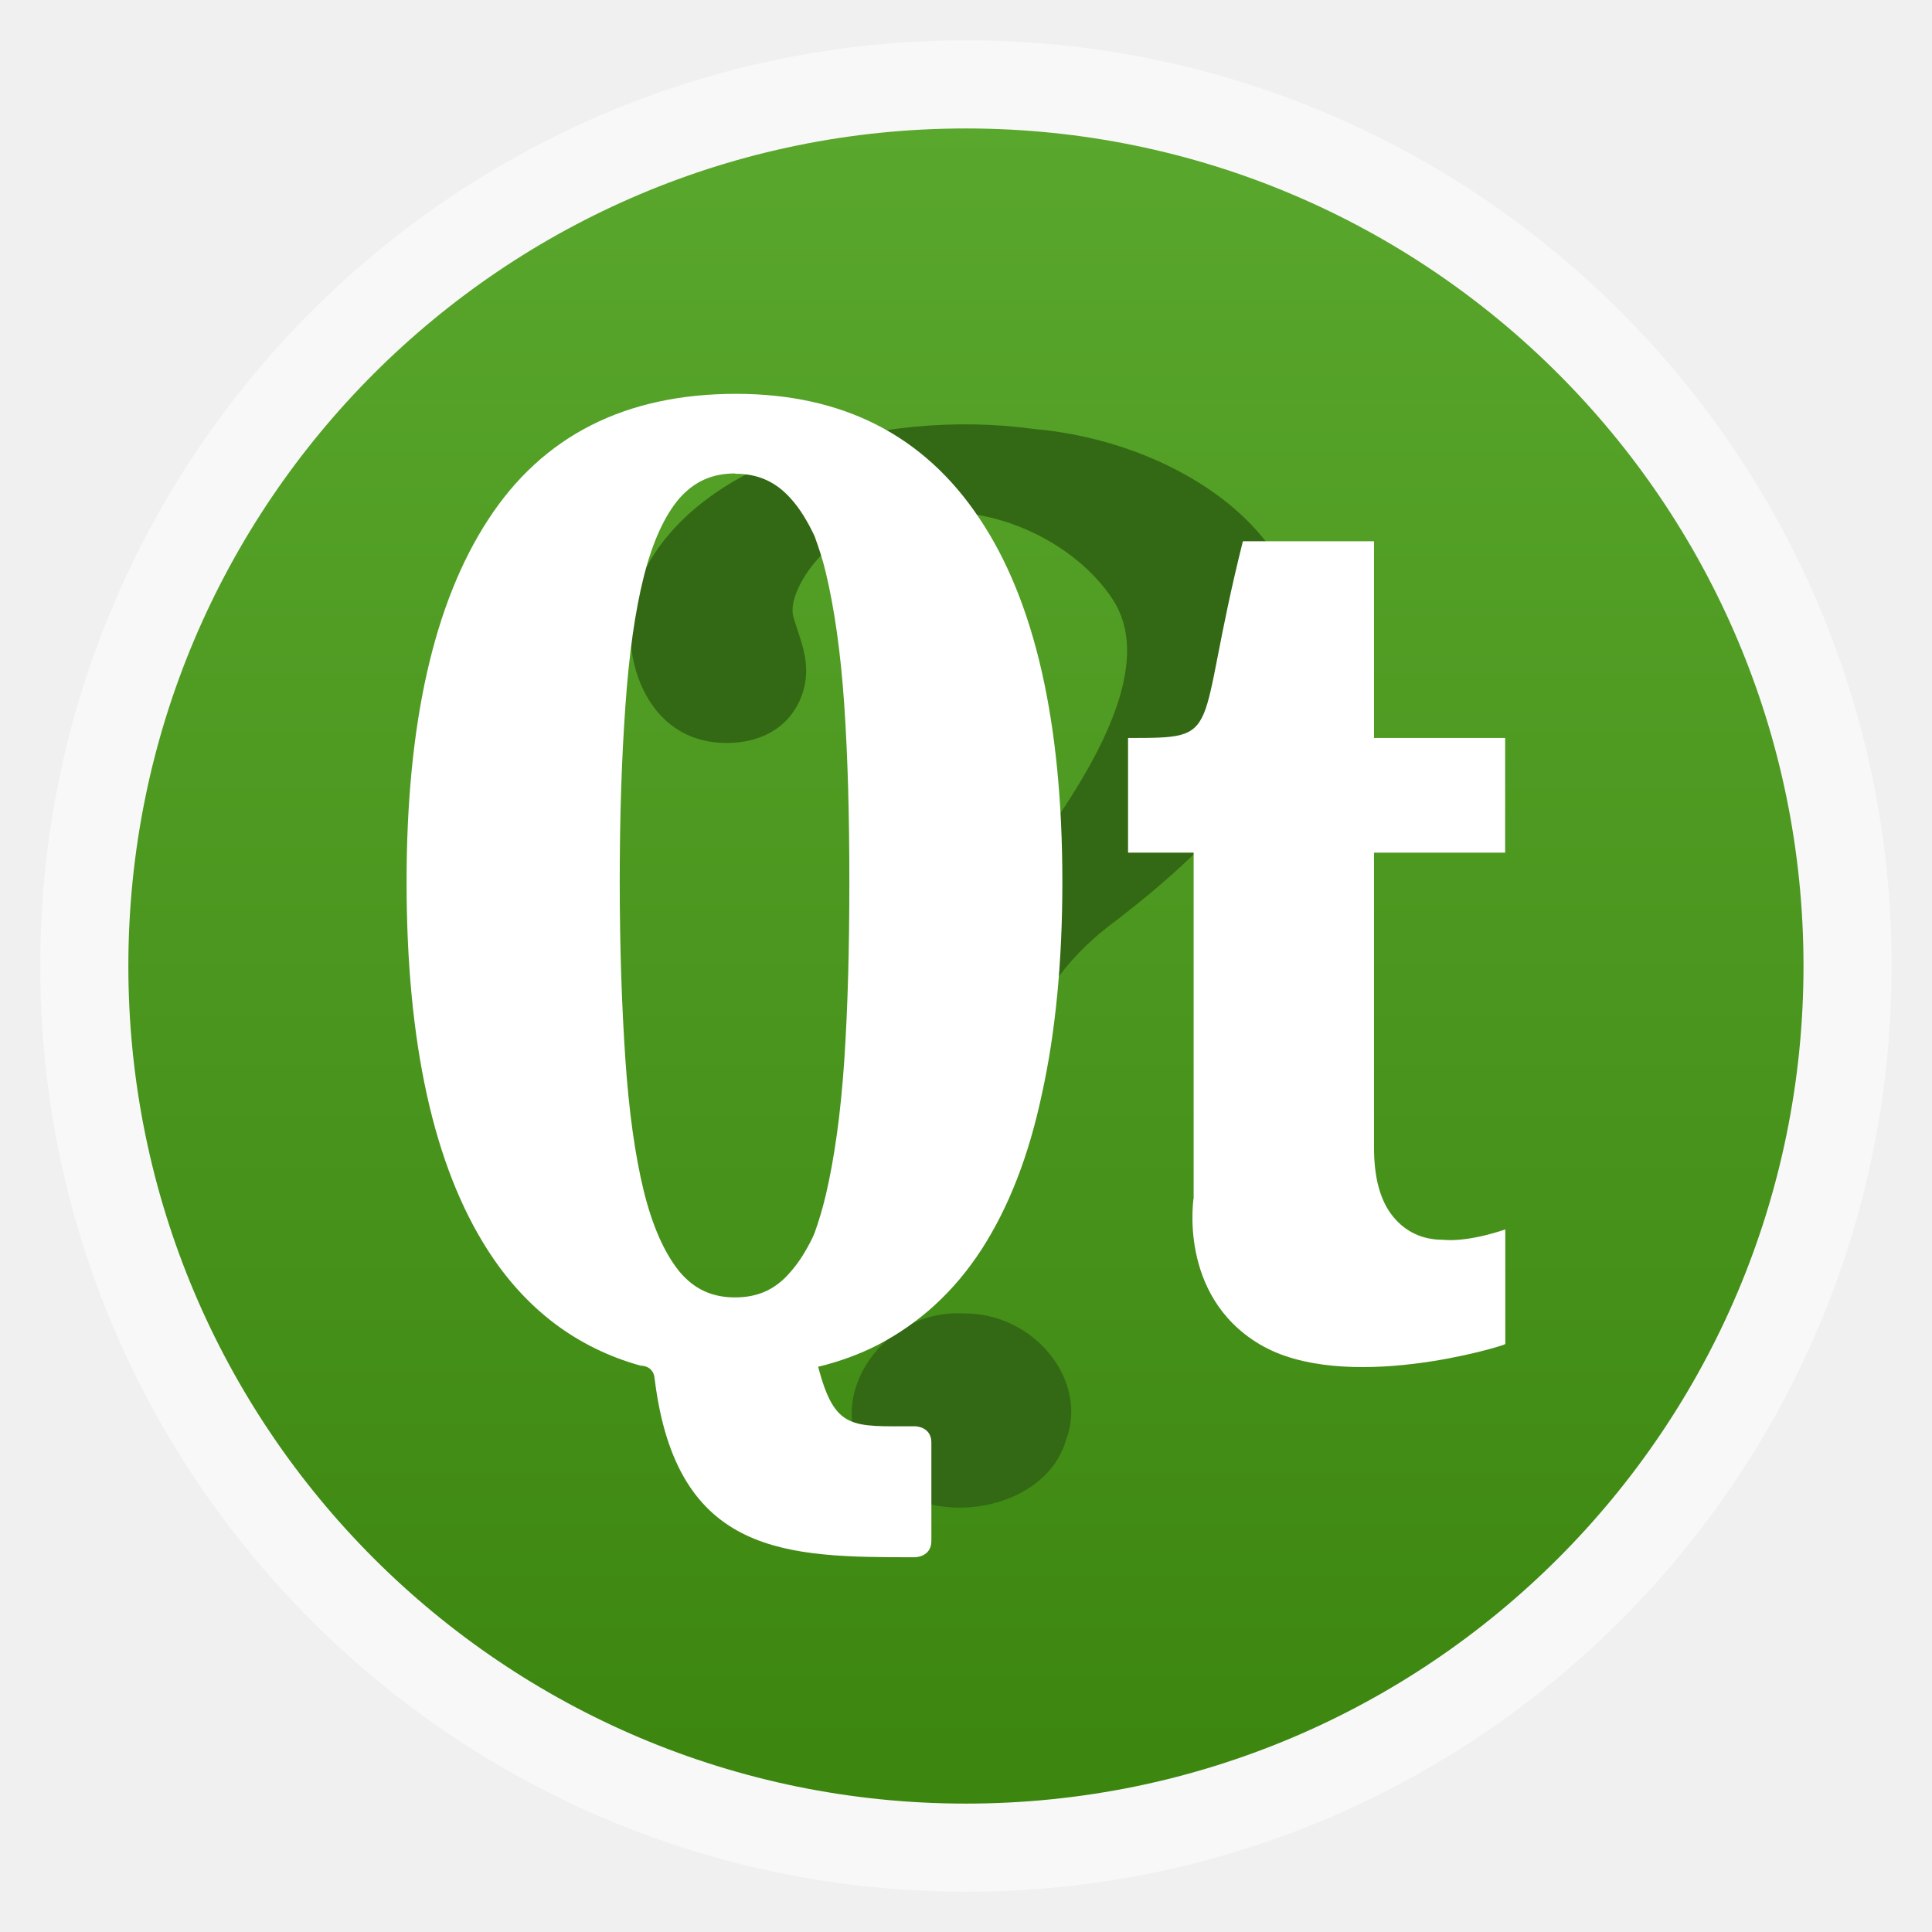
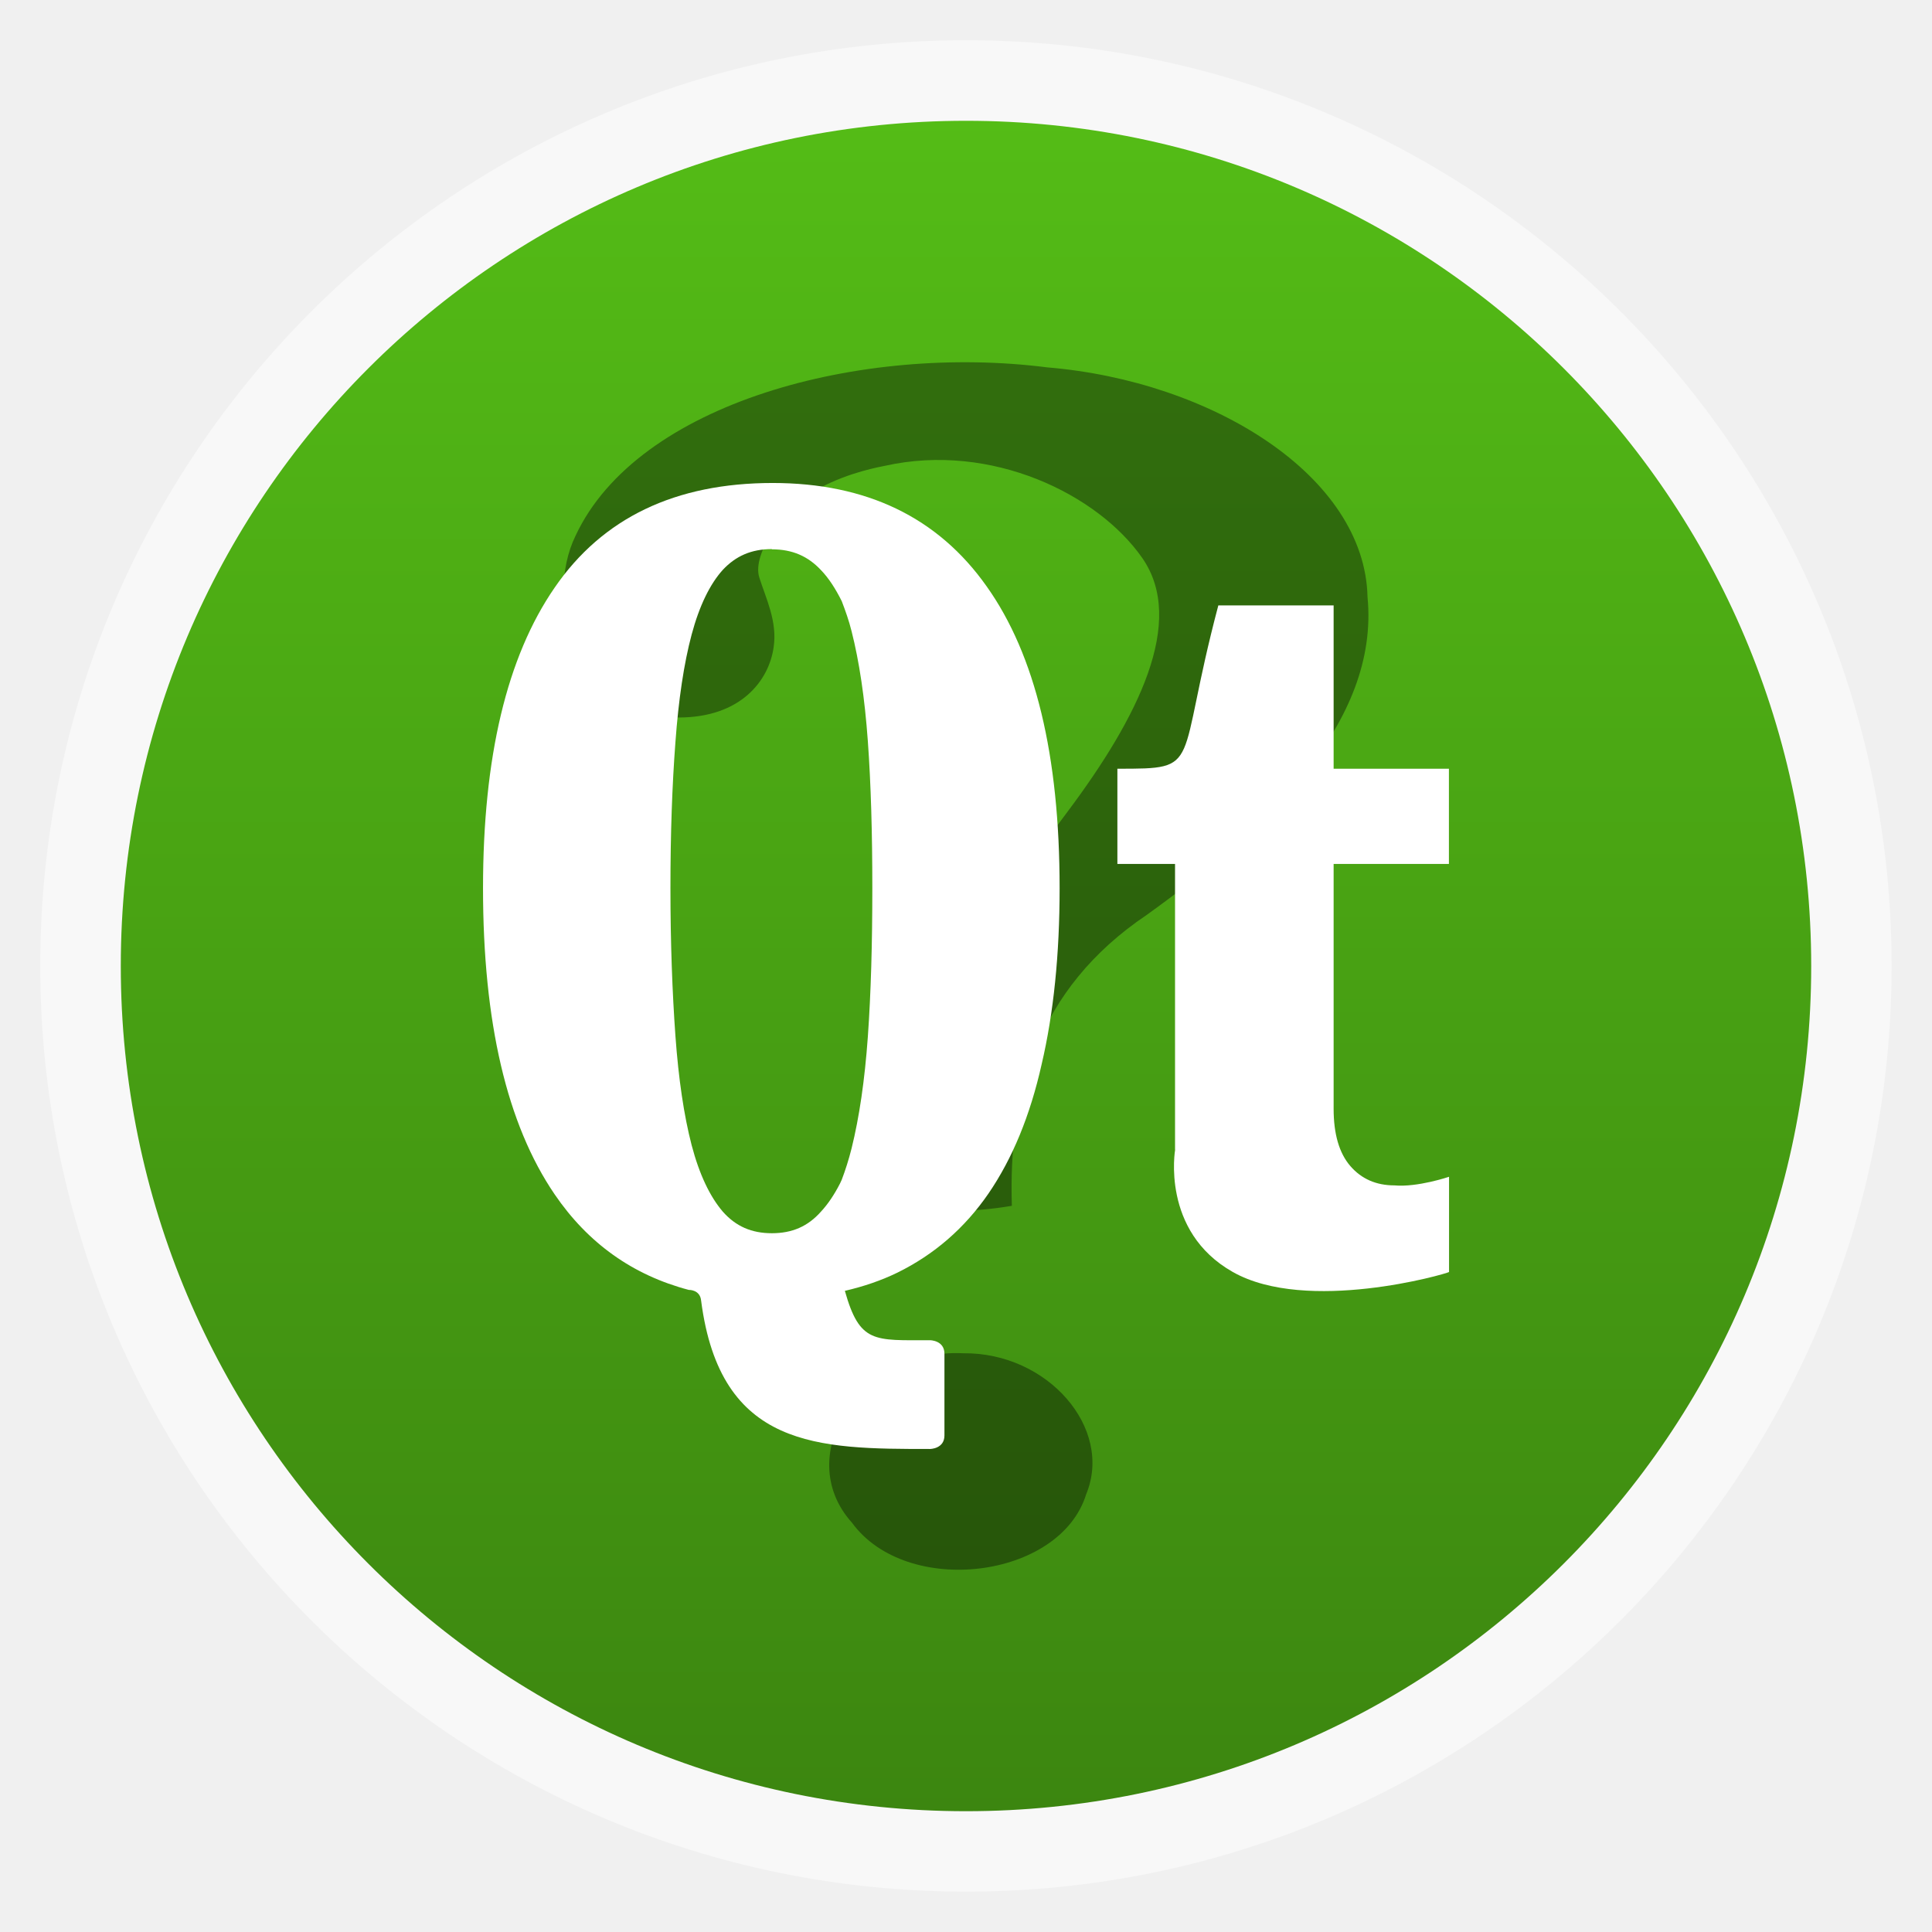
<svg xmlns="http://www.w3.org/2000/svg" xmlns:xlink="http://www.w3.org/1999/xlink" width="48" viewBox="0 0 13.547 13.547" height="48">
  <defs>
    <linearGradient id="linearGradient4460">
      <stop offset="0" style="stop-color:#3c8610" />
-       <stop offset="1" style="stop-color:#5aa72d" />
+       <stop offset="1" style="stop-color:#54bc16" />
    </linearGradient>
-     <linearGradient gradientTransform="matrix(1.09524 0 0 1.09524 -133.0018 -9.56867)" xlink:href="#linearGradient4460" id="linearGradient4500" y1="279.096" y2="268.33" gradientUnits="userSpaceOnUse" x2="0" />
+     <linearGradient gradientTransform="matrix(1.10525 0 0 1.10525 -134.2787 -295.7618)" xlink:href="#linearGradient4460" id="linearGradient3232" y1="279.096" y2="268.33" gradientUnits="userSpaceOnUse" x2="0" />
  </defs>
-   <g style="fill-rule:evenodd" transform="translate(0 -283.4533)">
-     <rect width="12.982" x=".282" y="283.736" rx="6.491" height="12.982" style="opacity:.5;fill:#fff" />
-     <rect width="11.746" x=".9" y="284.354" rx="5.873" height="11.746" style="fill:url(#linearGradient4500)" />
+   <g style="fill-rule:evenodd">
+     <rect width="12.982" x=".282" y=".282" rx="6.491" height="12.982" style="opacity:.5;fill:#fff" />
+     <rect width="11.853" x=".847" y=".847" rx="5.926" height="11.853" style="fill:url(#linearGradient3232)" />
  </g>
-   <g transform="translate(0 -283.4533)">
-     <path style="fill:#336914" d="m 7.041,291.735 c -0.019,-0.689 0.136,-1.358 0.792,-1.832 0.693,-0.536 1.36,-1.206 1.29,-1.997 -0.015,-0.762 -0.91,-1.36 -1.874,-1.445 -1.084,-0.149 -2.397,0.22 -2.76,1.06 -0.184,0.409 -0.013,1.142 0.605,1.142 0.362,0 0.528,-0.232 0.555,-0.444 0.021,-0.161 -0.046,-0.304 -0.085,-0.437 -0.045,-0.151 0.146,-0.444 0.354,-0.563 0.174,-0.1 0.355,-0.133 0.382,-0.14 0.623,-0.149 1.245,0.18 1.504,0.58 0.259,0.4 -0.026,1.006 -0.437,1.596 -0.41,0.59 -0.851,1.26 -0.849,1.971 0,0.271 -0.024,0.363 -0.007,0.472 0.014,0.088 0.306,0.077 0.53,0.036 z m -0.285,0.928 c -0.596,-0.032 -1.009,0.639 -0.651,1.066 0.32,0.472 1.217,0.355 1.37,-0.179 0.16,-0.416 -0.225,-0.894 -0.72,-0.887 l 0,0 z" />
-   </g>
-   <g style="fill:#fff;word-spacing:0;line-height:125%;letter-spacing:0" transform="matrix(.99509 0 0 .99509 -.00603 -282.079)">
+   <path style="fill-opacity:.392" d="M 7.095,8.455 C 7.071,7.687 7.258,6.941 8.044,6.413 8.874,5.815 9.674,5.068 9.589,4.187 9.571,3.338 8.499,2.672 7.343,2.576 6.043,2.41 4.471,2.821 4.035,3.758 3.814,4.213 4.019,5.031 4.76,5.031 c 0.434,0 0.633,-0.259 0.665,-0.495 C 5.451,4.357 5.371,4.197 5.324,4.049 5.271,3.881 5.499,3.555 5.748,3.422 5.956,3.31 6.174,3.273 6.206,3.266 6.953,3.1 7.698,3.466 8.009,3.912 8.32,4.358 7.978,5.034 7.486,5.691 6.994,6.348 6.466,7.095 6.468,7.888 c 0,0.302 -0.029,0.404 -0.008,0.527 0.017,0.098 0.367,0.086 0.635,0.04 z M 6.754,9.489 c -0.714,-0.036 -1.209,0.712 -0.78,1.188 0.383,0.526 1.458,0.396 1.642,-0.199 0.192,-0.463 -0.269,-0.996 -0.862,-0.989 l 0,0 z" />
+   <g style="fill:#fff;word-spacing:0;line-height:125%;letter-spacing:0" transform="matrix(.87492 0 0 .82623 .87501 -233.1184)">
    <path d="m 8.417,291.904 c 0,-0.577 0,-2.425 0,-2.425 l -0.462,0 0,-0.808 c 0.693,0 0.462,0 0.809,-1.386 l 0.924,0 0,1.386 0.924,0 0,0.808 -0.924,0 0,2.078 c -4e-6,0.215 0.045,0.377 0.134,0.486 0.089,0.109 0.207,0.164 0.353,0.164 0.185,0.018 0.438,-0.073 0.438,-0.073 l 0,0.808 c -0.023,0.017 -1.139,0.356 -1.733,0 -0.578,-0.346 -0.462,-1.039 -0.462,-1.039 z" />
    <path d="m 5.193,286.246 c -0.781,1e-5 -1.364,0.296 -1.748,0.888 -0.383,0.588 -0.574,1.438 -0.574,2.551 0,1.136 0.191,2.003 0.574,2.598 0.268,0.416 0.627,0.686 1.075,0.811 0,0 0.091,-0.004 0.099,0.092 0.154,1.256 0.939,1.258 1.834,1.258 0,0 0.116,0 0.116,-0.115 l 0,-0.693 c 0,-0.115 -0.116,-0.115 -0.116,-0.115 -0.447,0 -0.563,0.029 -0.682,-0.419 0.151,-0.037 0.292,-0.088 0.422,-0.155 0.295,-0.154 0.538,-0.377 0.729,-0.671 0.192,-0.297 0.334,-0.662 0.426,-1.097 0.096,-0.434 0.144,-0.932 0.144,-1.494 0,-1.126 -0.194,-1.98 -0.585,-2.562 -0.39,-0.585 -0.963,-0.877 -1.715,-0.877 z m -0.007,0.563 c 0.164,1e-5 0.289,0.058 0.394,0.177 0.062,0.068 0.116,0.157 0.166,0.263 0.028,0.078 0.057,0.162 0.079,0.256 0.061,0.255 0.105,0.564 0.13,0.931 0.025,0.366 0.036,0.783 0.036,1.248 -5.3e-6,0.469 -0.011,0.89 -0.036,1.263 -0.025,0.37 -0.069,0.684 -0.13,0.945 -0.023,0.097 -0.05,0.186 -0.079,0.267 -0.005,0.011 -0.009,0.022 -0.014,0.032 -0.046,0.095 -0.096,0.174 -0.152,0.238 -0.105,0.126 -0.231,0.184 -0.394,0.184 -0.163,0 -0.289,-0.058 -0.394,-0.184 -0.103,-0.128 -0.187,-0.314 -0.249,-0.563 -0.062,-0.253 -0.105,-0.562 -0.13,-0.927 -0.025,-0.369 -0.04,-0.789 -0.04,-1.256 -4.4e-6,-0.463 0.014,-0.875 0.04,-1.238 0.025,-0.362 0.068,-0.667 0.13,-0.913 0.062,-0.245 0.147,-0.428 0.249,-0.548 0.105,-0.119 0.23,-0.177 0.394,-0.177 z" />
  </g>
</svg>
